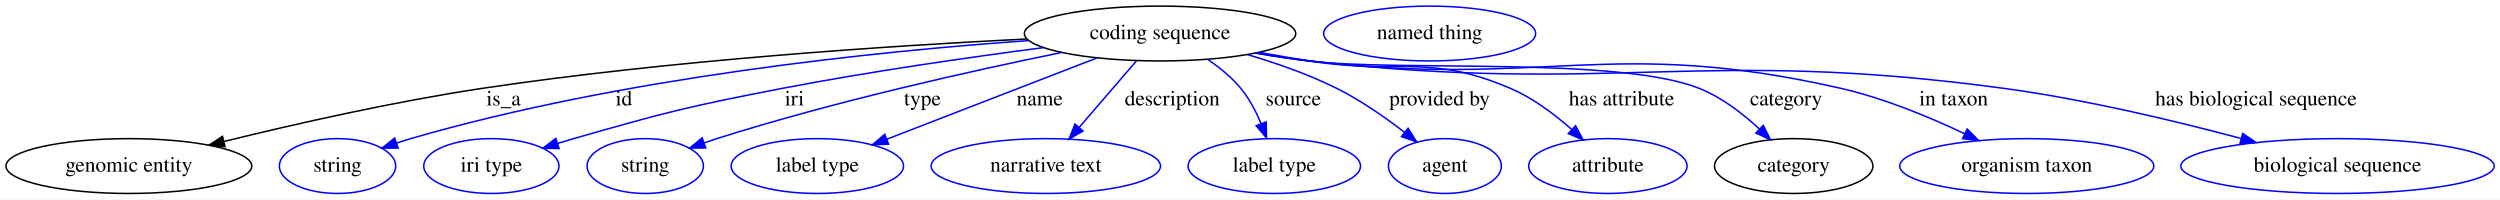
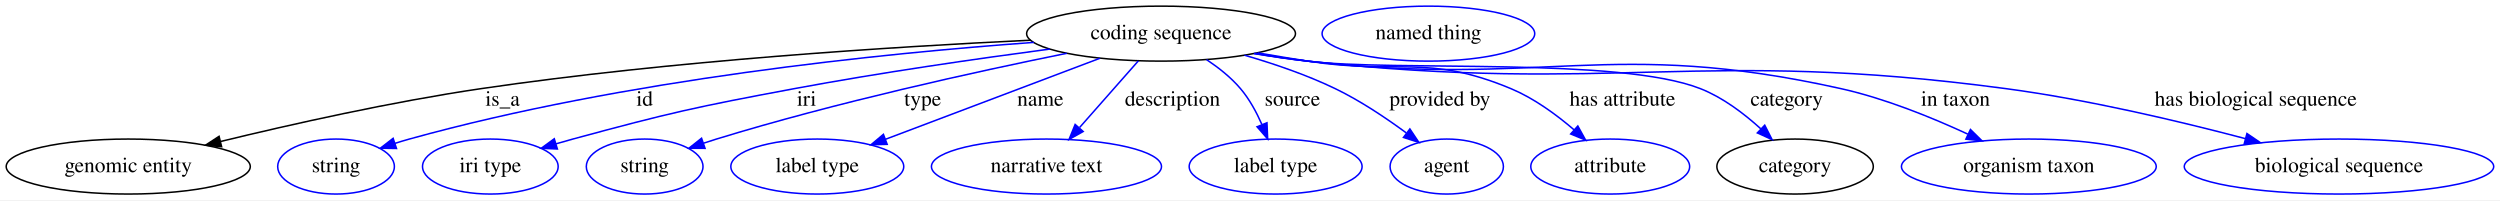
- <svg xmlns="http://www.w3.org/2000/svg" width="1641pt" height="131pt" viewBox="0.00 0.00 1641.28 131.00">
+ <svg xmlns="http://www.w3.org/2000/svg" width="1636pt" height="131pt" viewBox="0.00 0.00 1636.33 131.00">
  <g id="graph0" class="graph" transform="scale(1 1) rotate(0) translate(4 127)">
-     <polygon fill="#ffffff" stroke="transparent" points="-4,4 -4,-127 1637.284,-127 1637.284,4 -4,4" />
+     <polygon fill="white" stroke="transparent" points="-4,4 -4,-127 1632.33,-127 1632.33,4 -4,4" />
    <g id="node1" class="node">
-       <ellipse fill="none" stroke="#000000" cx="757.593" cy="-105" rx="89.084" ry="18" />
-       <text text-anchor="middle" x="757.593" y="-101.3" font-family="Times,serif" font-size="14.00" fill="#000000">coding sequence</text>
+       <ellipse fill="none" stroke="black" cx="755.94" cy="-105" rx="87.99" ry="18" />
+       <text text-anchor="middle" x="755.94" y="-101.3" font-family="Times,serif" font-size="14.00">coding sequence</text>
    </g>
    <g id="node2" class="node">
-       <ellipse fill="none" stroke="#000000" cx="80.593" cy="-18" rx="80.686" ry="18" />
-       <text text-anchor="middle" x="80.593" y="-14.3" font-family="Times,serif" font-size="14.00" fill="#000000">genomic entity</text>
+       <ellipse fill="none" stroke="black" cx="79.94" cy="-18" rx="79.89" ry="18" />
+       <text text-anchor="middle" x="79.94" y="-14.3" font-family="Times,serif" font-size="14.00">genomic entity</text>
    </g>
    <g id="edge1" class="edge">
-       <path fill="none" stroke="#000000" d="M670.218,-101.437C580.198,-96.947 436.009,-87.47 312.593,-69 254.647,-60.328 189.562,-45.573 143.109,-34.159" />
-       <polygon fill="#000000" stroke="#000000" points="143.743,-30.71 133.195,-31.704 142.061,-37.505 143.743,-30.71" />
-       <text text-anchor="middle" x="326.593" y="-57.8" font-family="Times,serif" font-size="14.00" fill="#000000">is_a</text>
+       <path fill="none" stroke="black" d="M670.67,-100.71C580.81,-96.44 435.34,-87.27 310.94,-69 252.51,-60.42 186.76,-45.68 140.39,-34.42" />
+       <polygon fill="black" stroke="black" points="141.05,-30.98 130.51,-32 139.39,-37.78 141.05,-30.98" />
+       <text text-anchor="middle" x="324.94" y="-57.8" font-family="Times,serif" font-size="14.00">is_a</text>
    </g>
    <g id="node3" class="node">
-       <ellipse fill="none" stroke="#0000ff" cx="217.593" cy="-18" rx="38.194" ry="18" />
-       <text text-anchor="middle" x="217.593" y="-14.3" font-family="Times,serif" font-size="14.00" fill="#000000">string</text>
+       <ellipse fill="none" stroke="blue" cx="215.94" cy="-18" rx="38.19" ry="18" />
+       <text text-anchor="middle" x="215.94" y="-14.3" font-family="Times,serif" font-size="14.00">string</text>
    </g>
    <g id="edge2" class="edge">
-       <path fill="none" stroke="#0000ff" d="M671.151,-100.362C571.654,-93.317 404.139,-76.19 265.593,-36 262.612,-35.135 259.552,-34.172 256.491,-33.153" />
-       <polygon fill="#0000ff" stroke="#0000ff" points="257.395,-29.762 246.8,-29.763 255.083,-36.369 257.395,-29.762" />
-       <text text-anchor="middle" x="405.593" y="-57.8" font-family="Times,serif" font-size="14.00" fill="#000000">id</text>
+       <path fill="none" stroke="blue" d="M672.75,-99.28C573.8,-92.12 404.36,-74.96 263.94,-36 260.83,-35.14 257.64,-34.17 254.44,-33.16" />
+       <polygon fill="blue" stroke="blue" points="255.52,-29.83 244.93,-30 253.31,-36.47 255.52,-29.83" />
+       <text text-anchor="middle" x="417.94" y="-57.8" font-family="Times,serif" font-size="14.00">id</text>
    </g>
    <g id="node4" class="node">
-       <ellipse fill="none" stroke="#0000ff" cx="318.593" cy="-18" rx="44.393" ry="18" />
-       <text text-anchor="middle" x="318.593" y="-14.3" font-family="Times,serif" font-size="14.00" fill="#000000">iri type</text>
+       <ellipse fill="none" stroke="blue" cx="316.94" cy="-18" rx="44.39" ry="18" />
+       <text text-anchor="middle" x="316.94" y="-14.3" font-family="Times,serif" font-size="14.00">iri type</text>
    </g>
    <g id="edge3" class="edge">
-       <path fill="none" stroke="#0000ff" d="M681.034,-95.741C631.862,-89.337 566.733,-80.005 509.593,-69 448.093,-57.156 432.8,-53.252 372.593,-36 369.213,-35.032 365.73,-33.985 362.237,-32.9" />
-       <polygon fill="#0000ff" stroke="#0000ff" points="363.037,-29.481 352.446,-29.775 360.909,-36.15 363.037,-29.481" />
-       <text text-anchor="middle" x="517.593" y="-57.8" font-family="Times,serif" font-size="14.00" fill="#000000">iri</text>
+       <path fill="none" stroke="blue" d="M683.23,-94.92C635.51,-88.58 571.83,-79.42 515.94,-69 450.97,-56.89 434.74,-53.27 370.94,-36 367.36,-35.03 363.67,-33.98 359.97,-32.89" />
+       <polygon fill="blue" stroke="blue" points="360.82,-29.49 350.23,-29.95 358.79,-36.19 360.82,-29.49" />
+       <text text-anchor="middle" x="523.94" y="-57.8" font-family="Times,serif" font-size="14.00">iri</text>
    </g>
    <g id="node5" class="node">
-       <ellipse fill="none" stroke="#0000ff" cx="419.593" cy="-18" rx="38.194" ry="18" />
-       <text text-anchor="middle" x="419.593" y="-14.3" font-family="Times,serif" font-size="14.00" fill="#000000">string</text>
+       <ellipse fill="none" stroke="blue" cx="417.94" cy="-18" rx="38.19" ry="18" />
+       <text text-anchor="middle" x="417.94" y="-14.3" font-family="Times,serif" font-size="14.00">string</text>
    </g>
    <g id="edge4" class="edge">
-       <path fill="none" stroke="#0000ff" d="M692.981,-92.558C633.51,-80.431 543.181,-60.294 466.593,-36 463.86,-35.133 461.056,-34.193 458.243,-33.212" />
-       <polygon fill="#0000ff" stroke="#0000ff" points="459.334,-29.885 448.739,-29.77 456.95,-36.466 459.334,-29.885" />
-       <text text-anchor="middle" x="601.593" y="-57.8" font-family="Times,serif" font-size="14.00" fill="#000000">type</text>
+       <path fill="none" stroke="blue" d="M694.26,-92.14C634.91,-80.13 542.94,-59.94 464.94,-36 462.18,-35.15 459.34,-34.24 456.5,-33.29" />
+       <polygon fill="blue" stroke="blue" points="457.47,-29.92 446.88,-29.97 455.19,-36.54 457.47,-29.92" />
+       <text text-anchor="middle" x="599.94" y="-57.8" font-family="Times,serif" font-size="14.00">type</text>
    </g>
    <g id="node6" class="node">
-       <ellipse fill="none" stroke="#0000ff" cx="532.593" cy="-18" rx="56.59" ry="18" />
-       <text text-anchor="middle" x="532.593" y="-14.3" font-family="Times,serif" font-size="14.00" fill="#000000">label type</text>
+       <ellipse fill="none" stroke="blue" cx="530.94" cy="-18" rx="56.59" ry="18" />
+       <text text-anchor="middle" x="530.94" y="-14.3" font-family="Times,serif" font-size="14.00">label type</text>
    </g>
    <g id="edge5" class="edge">
-       <path fill="none" stroke="#0000ff" d="M716.324,-89.043C677.213,-73.92 618.59,-51.252 578.131,-35.608" />
-       <polygon fill="#0000ff" stroke="#0000ff" points="579.36,-32.331 568.77,-31.989 576.835,-38.86 579.36,-32.331" />
-       <text text-anchor="middle" x="678.593" y="-57.8" font-family="Times,serif" font-size="14.00" fill="#000000">name</text>
+       <path fill="none" stroke="blue" d="M715.98,-88.9C676.58,-74.02 616.49,-51.32 575.56,-35.85" />
+       <polygon fill="blue" stroke="blue" points="576.69,-32.54 566.1,-32.28 574.22,-39.09 576.69,-32.54" />
+       <text text-anchor="middle" x="676.94" y="-57.8" font-family="Times,serif" font-size="14.00">name</text>
    </g>
    <g id="node7" class="node">
-       <ellipse fill="none" stroke="#0000ff" cx="682.593" cy="-18" rx="75.287" ry="18" />
-       <text text-anchor="middle" x="682.593" y="-14.3" font-family="Times,serif" font-size="14.00" fill="#000000">narrative text</text>
+       <ellipse fill="none" stroke="blue" cx="680.94" cy="-18" rx="75.29" ry="18" />
+       <text text-anchor="middle" x="680.94" y="-14.3" font-family="Times,serif" font-size="14.00">narrative text</text>
    </g>
    <g id="edge6" class="edge">
-       <path fill="none" stroke="#0000ff" d="M742.053,-86.974C731.221,-74.409 716.615,-57.466 704.59,-43.517" />
-       <polygon fill="#0000ff" stroke="#0000ff" points="707.037,-40.995 697.856,-35.706 701.735,-45.565 707.037,-40.995" />
-       <text text-anchor="middle" x="765.593" y="-57.8" font-family="Times,serif" font-size="14.00" fill="#000000">description</text>
+       <path fill="none" stroke="blue" d="M741.13,-87.21C730.13,-74.75 714.98,-57.57 702.63,-43.57" />
+       <polygon fill="blue" stroke="blue" points="704.97,-40.94 695.73,-35.76 699.72,-45.57 704.97,-40.94" />
+       <text text-anchor="middle" x="763.44" y="-57.8" font-family="Times,serif" font-size="14.00">description</text>
    </g>
    <g id="node8" class="node">
-       <ellipse fill="none" stroke="#0000ff" cx="832.593" cy="-18" rx="56.59" ry="18" />
-       <text text-anchor="middle" x="832.593" y="-14.3" font-family="Times,serif" font-size="14.00" fill="#000000">label type</text>
+       <ellipse fill="none" stroke="blue" cx="830.94" cy="-18" rx="56.59" ry="18" />
+       <text text-anchor="middle" x="830.94" y="-14.3" font-family="Times,serif" font-size="14.00">label type</text>
    </g>
    <g id="edge7" class="edge">
-       <path fill="none" stroke="#0000ff" d="M788.881,-88.026C796.703,-82.705 804.569,-76.288 810.593,-69 816.183,-62.236 820.579,-53.837 823.923,-45.819" />
-       <polygon fill="#0000ff" stroke="#0000ff" points="827.235,-46.956 827.49,-36.365 820.686,-44.485 827.235,-46.956" />
-       <text text-anchor="middle" x="845.093" y="-57.8" font-family="Times,serif" font-size="14.00" fill="#000000">source</text>
+       <path fill="none" stroke="blue" d="M785.72,-87.99C793.66,-82.71 801.74,-76.3 807.94,-69 813.75,-62.17 818.39,-53.63 821.94,-45.55" />
+       <polygon fill="blue" stroke="blue" points="825.27,-46.65 825.73,-36.07 818.77,-44.05 825.27,-46.65" />
+       <text text-anchor="middle" x="841.94" y="-57.8" font-family="Times,serif" font-size="14.00">source</text>
    </g>
    <g id="node9" class="node">
-       <ellipse fill="none" stroke="#0000ff" cx="944.593" cy="-18" rx="37.093" ry="18" />
-       <text text-anchor="middle" x="944.593" y="-14.3" font-family="Times,serif" font-size="14.00" fill="#000000">agent</text>
+       <ellipse fill="none" stroke="blue" cx="942.94" cy="-18" rx="37.09" ry="18" />
+       <text text-anchor="middle" x="942.94" y="-14.3" font-family="Times,serif" font-size="14.00">agent</text>
    </g>
    <g id="edge8" class="edge">
-       <path fill="none" stroke="#0000ff" d="M815.061,-91.138C834.194,-85.492 855.283,-78.115 873.593,-69 889.307,-61.177 905.315,-50.012 918.144,-40.122" />
-       <polygon fill="#0000ff" stroke="#0000ff" points="920.401,-42.799 926.08,-33.855 916.063,-37.306 920.401,-42.799" />
-       <text text-anchor="middle" x="941.093" y="-57.8" font-family="Times,serif" font-size="14.00" fill="#000000">provided by</text>
+       <path fill="none" stroke="blue" d="M810.57,-90.87C829.82,-85.3 851.29,-77.99 869.94,-69 886.29,-61.12 903.09,-49.87 916.45,-40.03" />
+       <polygon fill="blue" stroke="blue" points="918.81,-42.63 924.69,-33.82 914.6,-37.04 918.81,-42.63" />
+       <text text-anchor="middle" x="938.44" y="-57.8" font-family="Times,serif" font-size="14.00">provided by</text>
    </g>
    <g id="node10" class="node">
-       <ellipse fill="none" stroke="#0000ff" cx="1051.593" cy="-18" rx="51.991" ry="18" />
-       <text text-anchor="middle" x="1051.593" y="-14.3" font-family="Times,serif" font-size="14.00" fill="#000000">attribute</text>
+       <ellipse fill="none" stroke="blue" cx="1049.94" cy="-18" rx="51.99" ry="18" />
+       <text text-anchor="middle" x="1049.94" y="-14.3" font-family="Times,serif" font-size="14.00">attribute</text>
    </g>
    <g id="edge9" class="edge">
-       <path fill="none" stroke="#0000ff" d="M822.623,-92.621C833.613,-90.654 844.917,-88.707 855.593,-87 914.059,-77.649 933.154,-92.285 987.593,-69 1002.309,-62.706 1016.467,-52.075 1027.708,-42.143" />
-       <polygon fill="#0000ff" stroke="#0000ff" points="1030.362,-44.457 1035.344,-35.106 1025.619,-39.309 1030.362,-44.457" />
-       <text text-anchor="middle" x="1060.593" y="-57.8" font-family="Times,serif" font-size="14.00" fill="#000000">has attribute</text>
+       <path fill="none" stroke="blue" d="M819.14,-92.43C830.07,-90.54 841.32,-88.66 851.94,-87 910.88,-77.8 929.89,-91.96 984.94,-69 1000.1,-62.68 1014.8,-51.9 1026.37,-41.96" />
+       <polygon fill="blue" stroke="blue" points="1028.73,-44.56 1033.85,-35.29 1024.06,-39.33 1028.73,-44.56" />
+       <text text-anchor="middle" x="1057.94" y="-57.8" font-family="Times,serif" font-size="14.00">has attribute</text>
    </g>
    <g id="node11" class="node">
-       <ellipse fill="none" stroke="#000000" cx="1173.593" cy="-18" rx="51.991" ry="18" />
-       <text text-anchor="middle" x="1173.593" y="-14.3" font-family="Times,serif" font-size="14.00" fill="#000000">category</text>
+       <ellipse fill="none" stroke="black" cx="1170.94" cy="-18" rx="51.19" ry="18" />
+       <text text-anchor="middle" x="1170.94" y="-14.3" font-family="Times,serif" font-size="14.00">category</text>
    </g>
    <g id="edge10" class="edge">
-       <path fill="none" stroke="#0000ff" d="M820.956,-92.296C832.448,-90.296 844.352,-88.423 855.593,-87 912.171,-79.838 1058.617,-90.115 1111.593,-69 1126.283,-63.145 1140.13,-52.462 1150.996,-42.38" />
-       <polygon fill="#0000ff" stroke="#0000ff" points="1153.625,-44.706 1158.351,-35.224 1148.743,-39.689 1153.625,-44.706" />
-       <text text-anchor="middle" x="1168.593" y="-57.8" font-family="Times,serif" font-size="14.00" fill="#000000">category</text>
+       <path fill="none" stroke="blue" d="M817.51,-92.11C828.93,-90.18 840.77,-88.38 851.94,-87 908.76,-80 1055.66,-89.93 1108.94,-69 1123.65,-63.22 1137.58,-52.64 1148.5,-42.7" />
+       <polygon fill="blue" stroke="blue" points="1151.07,-45.08 1155.88,-35.64 1146.23,-40.02 1151.07,-45.08" />
+       <text text-anchor="middle" x="1165.44" y="-57.8" font-family="Times,serif" font-size="14.00">category</text>
    </g>
    <g id="node13" class="node">
-       <ellipse fill="none" stroke="#0000ff" cx="1326.593" cy="-18" rx="83.386" ry="18" />
-       <text text-anchor="middle" x="1326.593" y="-14.3" font-family="Times,serif" font-size="14.00" fill="#000000">organism taxon</text>
+       <ellipse fill="none" stroke="blue" cx="1323.94" cy="-18" rx="83.39" ry="18" />
+       <text text-anchor="middle" x="1323.94" y="-14.3" font-family="Times,serif" font-size="14.00">organism taxon</text>
    </g>
    <g id="edge11" class="edge">
-       <path fill="none" stroke="#0000ff" d="M820.408,-92.213C832.065,-90.196 844.167,-88.338 855.593,-87 1009.856,-68.933 1053.147,-103.462 1204.593,-69 1232.726,-62.598 1262.642,-50.19 1285.808,-39.215" />
-       <polygon fill="#0000ff" stroke="#0000ff" points="1287.499,-42.286 1294.977,-34.781 1284.45,-35.984 1287.499,-42.286" />
-       <text text-anchor="middle" x="1278.593" y="-57.8" font-family="Times,serif" font-size="14.00" fill="#000000">in taxon</text>
+       <path fill="none" stroke="blue" d="M816.98,-92.03C828.55,-90.09 840.59,-88.29 851.94,-87 1006.26,-69.43 1049.33,-102.72 1200.94,-69 1229.72,-62.6 1260.44,-50.12 1283.98,-39.23" />
+       <polygon fill="blue" stroke="blue" points="1285.73,-42.27 1293.28,-34.84 1282.74,-35.94 1285.73,-42.27" />
+       <text text-anchor="middle" x="1275.94" y="-57.8" font-family="Times,serif" font-size="14.00">in taxon</text>
    </g>
    <g id="node14" class="node">
-       <ellipse fill="none" stroke="#0000ff" cx="1530.593" cy="-18" rx="102.882" ry="18" />
-       <text text-anchor="middle" x="1530.593" y="-14.3" font-family="Times,serif" font-size="14.00" fill="#000000">biological sequence</text>
+       <ellipse fill="none" stroke="blue" cx="1526.94" cy="-18" rx="101.28" ry="18" />
+       <text text-anchor="middle" x="1526.94" y="-14.3" font-family="Times,serif" font-size="14.00">biological sequence</text>
    </g>
    <g id="edge12" class="edge">
-       <path fill="none" stroke="#0000ff" d="M820.133,-92.144C831.871,-90.121 844.074,-88.279 855.593,-87 1057.179,-64.623 1110.59,-96.123 1311.593,-69 1364.713,-61.832 1423.85,-47.682 1467.27,-36.102" />
-       <polygon fill="#0000ff" stroke="#0000ff" points="1468.375,-39.429 1477.12,-33.447 1466.554,-32.67 1468.375,-39.429" />
-       <text text-anchor="middle" x="1477.093" y="-57.8" font-family="Times,serif" font-size="14.00" fill="#000000">has biological sequence</text>
+       <path fill="none" stroke="blue" d="M816.71,-91.96C828.36,-90.01 840.5,-88.23 851.94,-87 1054.04,-65.23 1107.45,-95.84 1308.94,-69 1362.51,-61.87 1422.25,-47.71 1465.63,-36.28" />
+       <polygon fill="blue" stroke="blue" points="1466.7,-39.62 1475.46,-33.66 1464.9,-32.85 1466.7,-39.62" />
+       <text text-anchor="middle" x="1472.44" y="-57.8" font-family="Times,serif" font-size="14.00">has biological sequence</text>
    </g>
    <g id="node12" class="node">
-       <ellipse fill="none" stroke="#0000ff" cx="934.593" cy="-105" rx="69.588" ry="18" />
-       <text text-anchor="middle" x="934.593" y="-101.3" font-family="Times,serif" font-size="14.00" fill="#000000">named thing</text>
+       <ellipse fill="none" stroke="blue" cx="930.94" cy="-105" rx="69.59" ry="18" />
+       <text text-anchor="middle" x="930.94" y="-101.3" font-family="Times,serif" font-size="14.00">named thing</text>
    </g>
  </g>
</svg>
